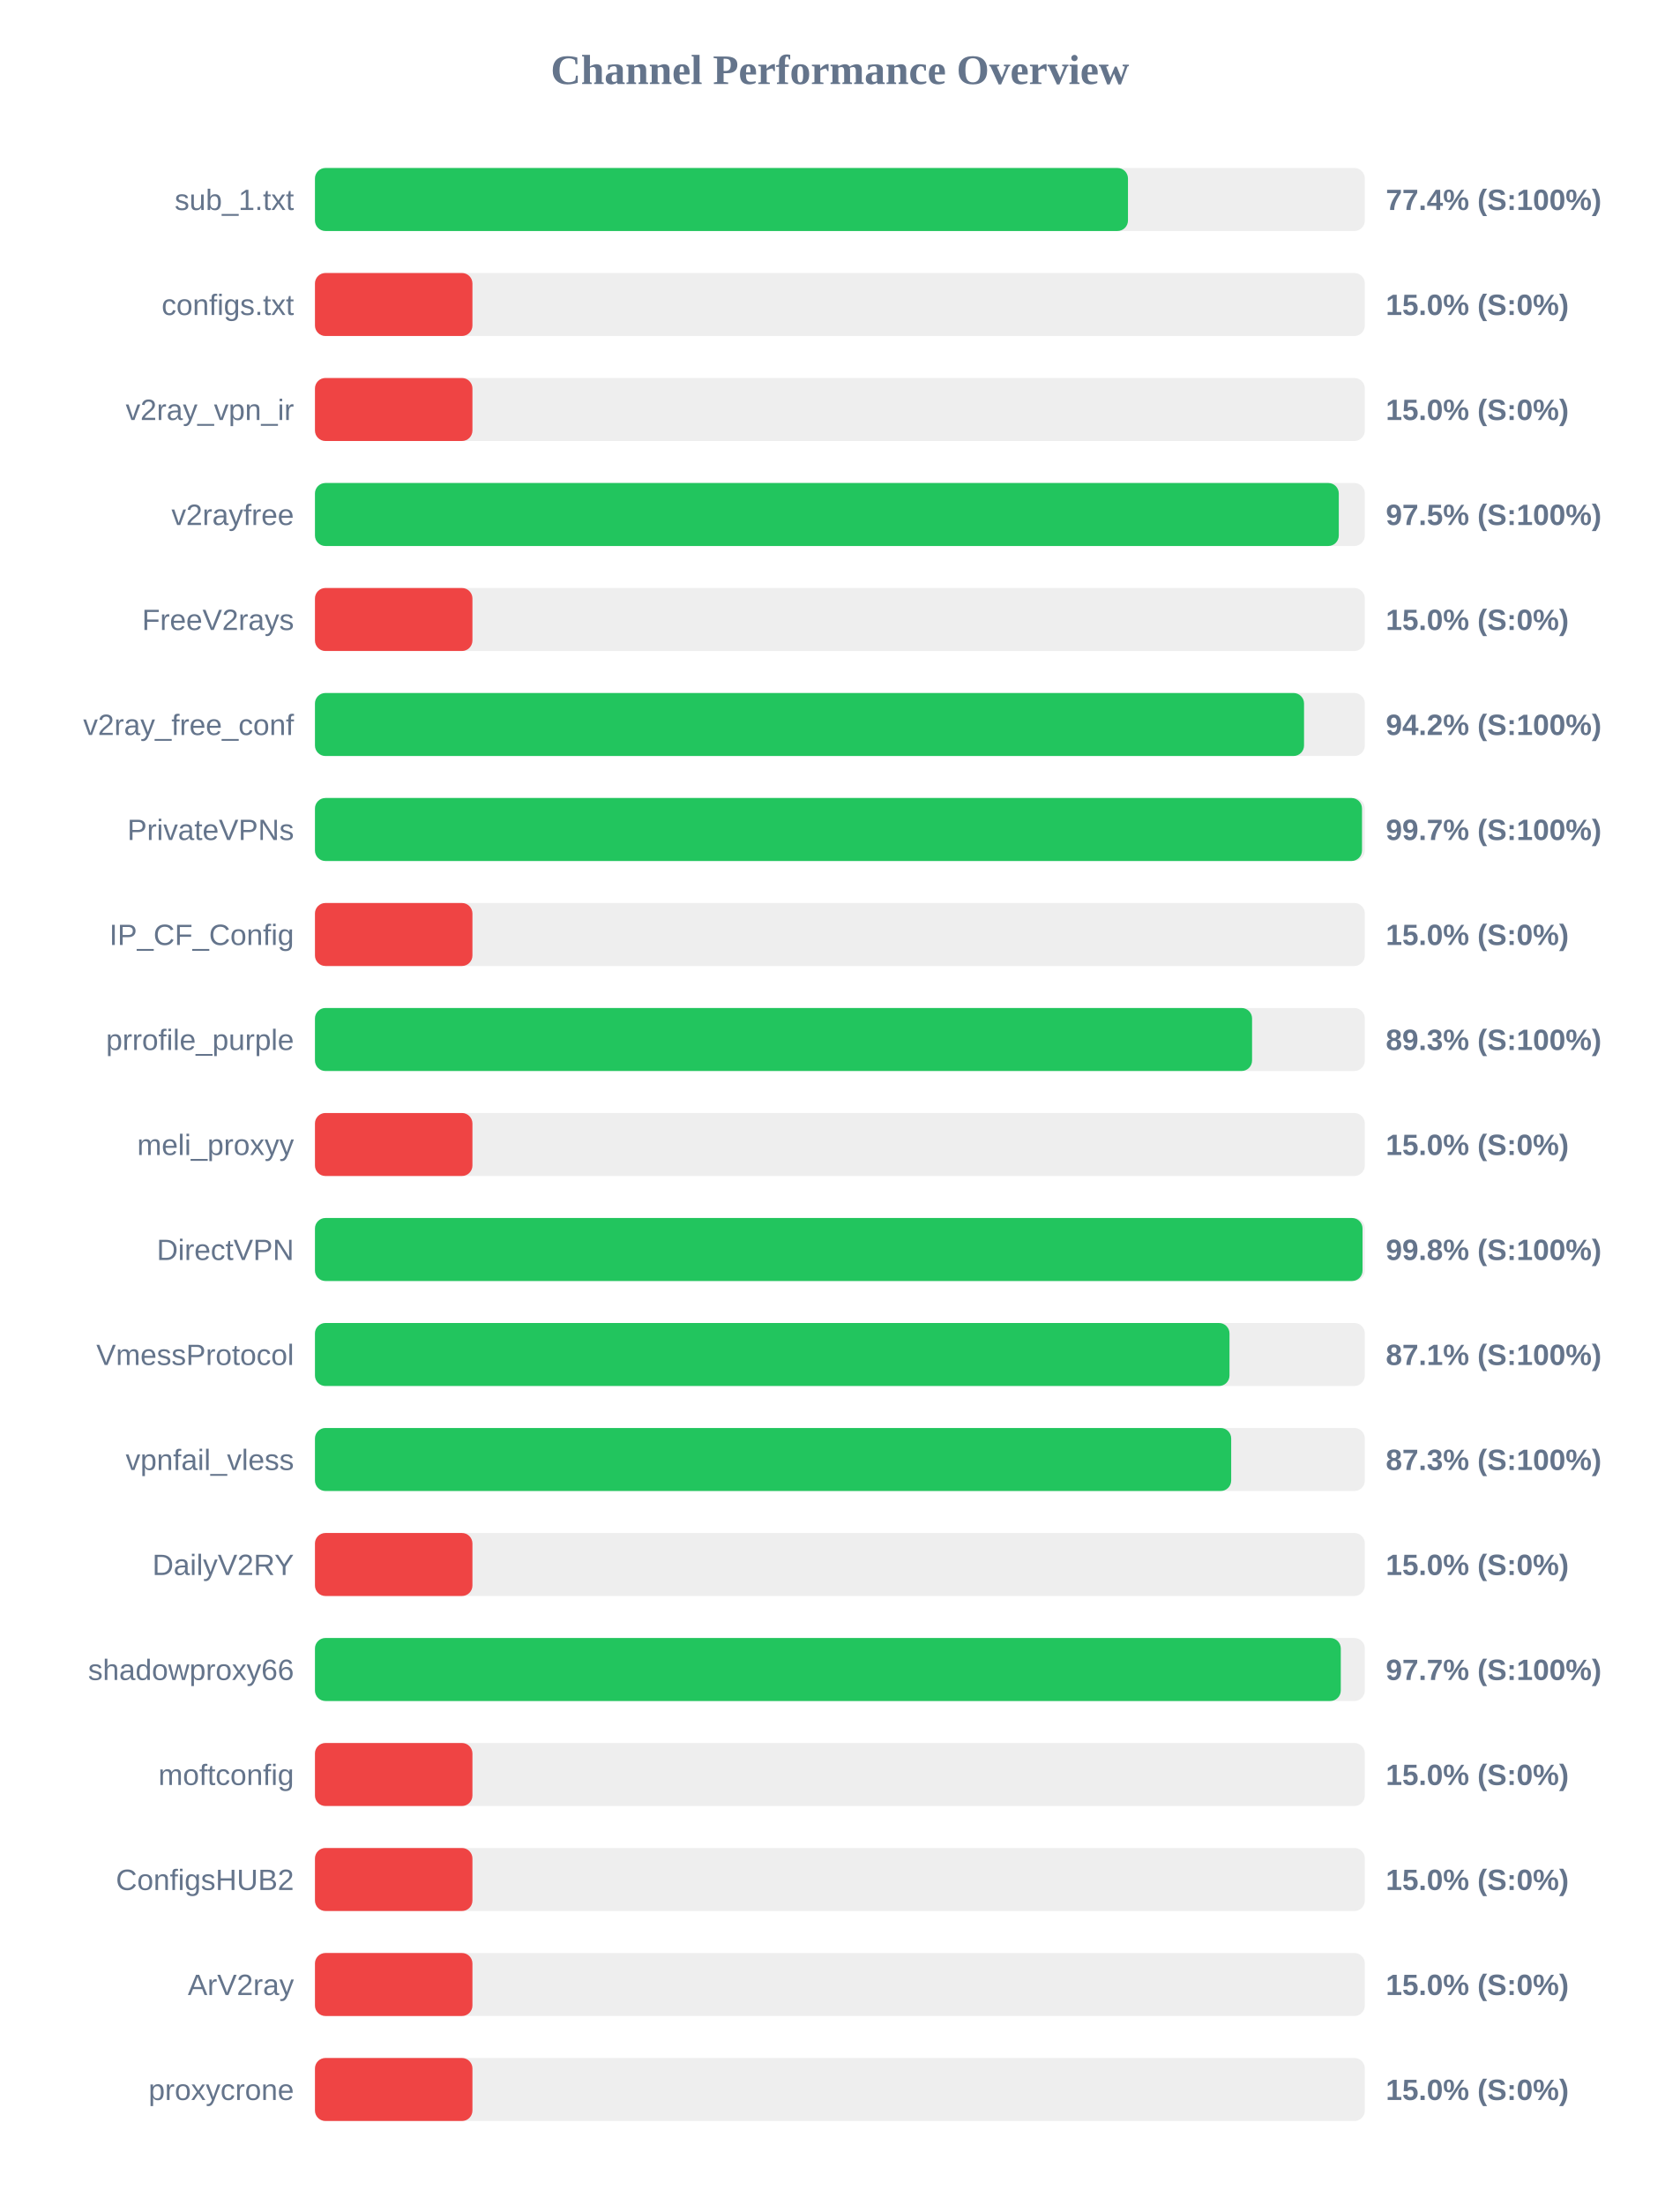
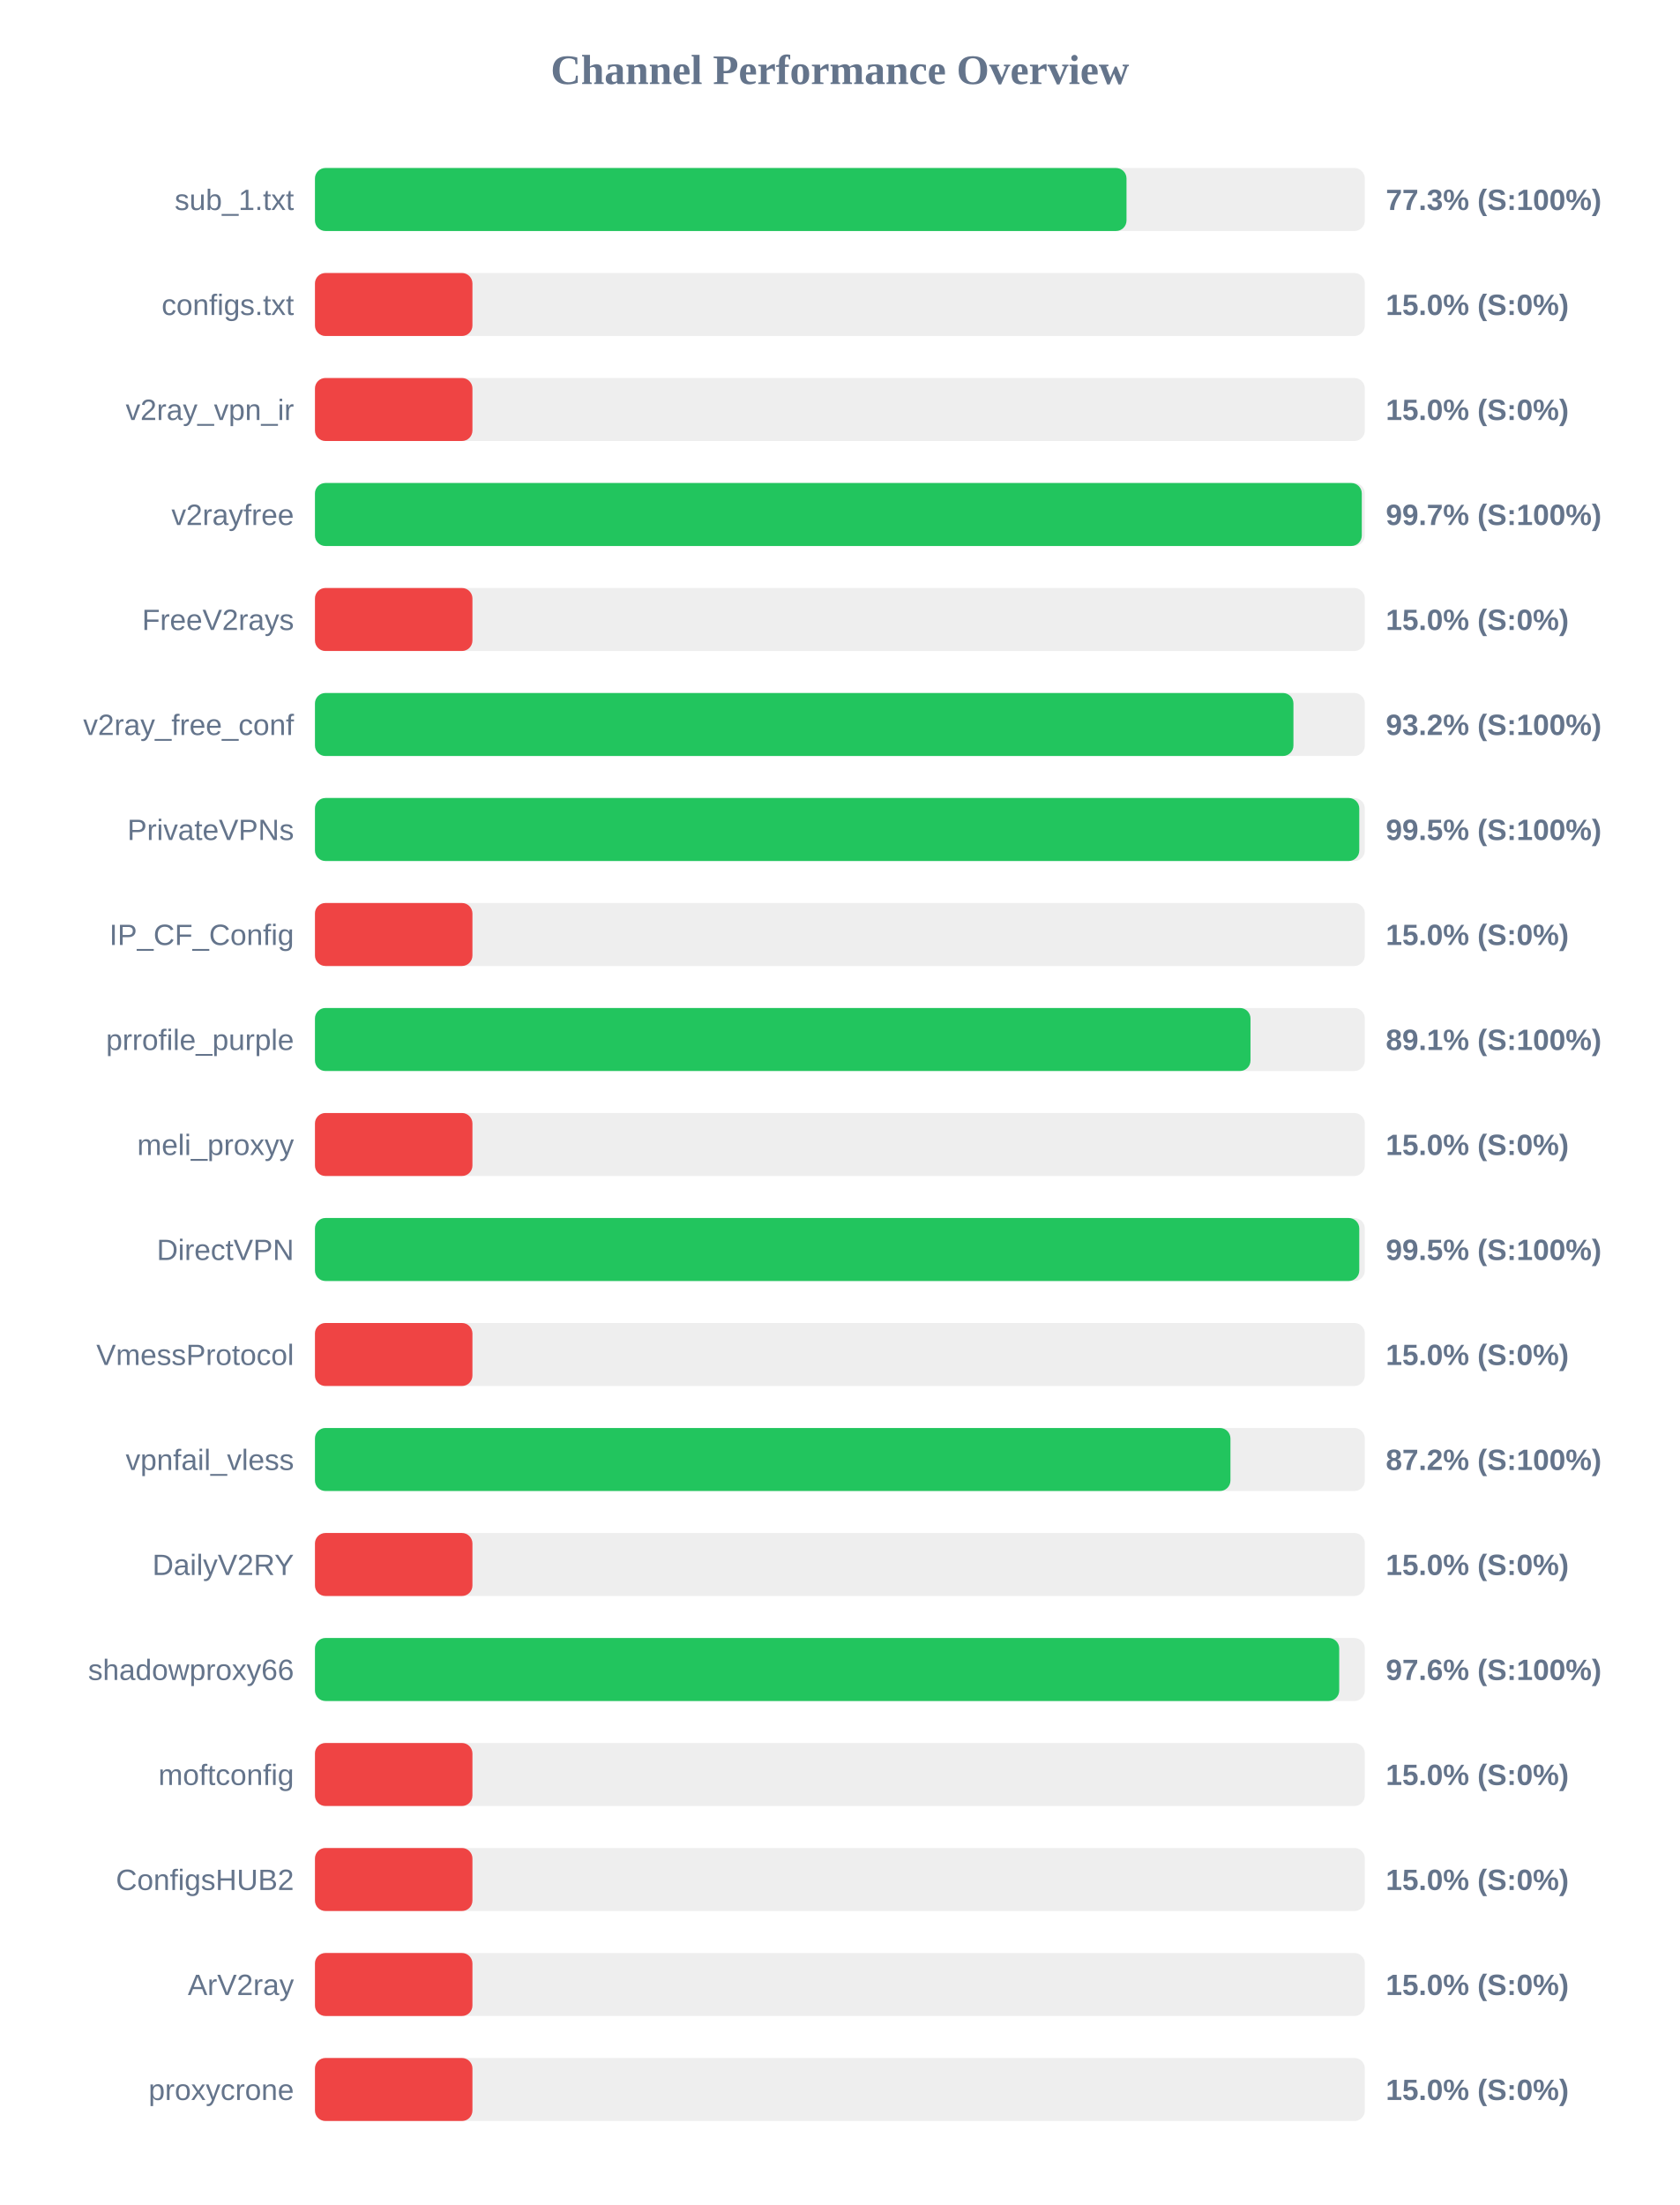
<svg xmlns="http://www.w3.org/2000/svg" width="800" height="1050" version="1.1">
  <style>
        .row { font: 14px Arial; fill: #64748b; }
        .score { font: bold 14px Arial; fill: #64748b; }
    </style>
  <text x="400" y="40" text-anchor="middle" font-size="20px" font-weight="bold" fill="#64748b">Channel Performance Overview</text>
  <rect x="150" y="80" width="500" height="30" fill="#eee" rx="5" />
-   <rect x="150" y="80" width="387.2" height="30" fill="#22c55e" rx="5" />
+   <rect x="150" y="80" width="386.5" height="30" fill="#22c55e" rx="5" />
  <text x="140" y="100" text-anchor="end" class="row">sub_1.txt</text>
-   <text x="660" y="100" text-anchor="start" class="score">77.4% (S:100%)</text>
+   <text x="660" y="100" text-anchor="start" class="score">77.3% (S:100%)</text>
  <rect x="150" y="130" width="500" height="30" fill="#eee" rx="5" />
  <rect x="150" y="130" width="75.0" height="30" fill="#ef4444" rx="5" />
  <text x="140" y="150" text-anchor="end" class="row">configs.txt</text>
  <text x="660" y="150" text-anchor="start" class="score">15.0% (S:0%)</text>
  <rect x="150" y="180" width="500" height="30" fill="#eee" rx="5" />
  <rect x="150" y="180" width="75.0" height="30" fill="#ef4444" rx="5" />
  <text x="140" y="200" text-anchor="end" class="row">v2ray_vpn_ir</text>
  <text x="660" y="200" text-anchor="start" class="score">15.0% (S:0%)</text>
  <rect x="150" y="230" width="500" height="30" fill="#eee" rx="5" />
-   <rect x="150" y="230" width="487.6" height="30" fill="#22c55e" rx="5" />
+   <rect x="150" y="230" width="498.55" height="30" fill="#22c55e" rx="5" />
  <text x="140" y="250" text-anchor="end" class="row">v2rayfree</text>
-   <text x="660" y="250" text-anchor="start" class="score">97.5% (S:100%)</text>
+   <text x="660" y="250" text-anchor="start" class="score">99.7% (S:100%)</text>
  <rect x="150" y="280" width="500" height="30" fill="#eee" rx="5" />
  <rect x="150" y="280" width="75.0" height="30" fill="#ef4444" rx="5" />
  <text x="140" y="300" text-anchor="end" class="row">FreeV2rays</text>
  <text x="660" y="300" text-anchor="start" class="score">15.0% (S:0%)</text>
  <rect x="150" y="330" width="500" height="30" fill="#eee" rx="5" />
-   <rect x="150" y="330" width="471.05" height="30" fill="#22c55e" rx="5" />
+   <rect x="150" y="330" width="466.0" height="30" fill="#22c55e" rx="5" />
  <text x="140" y="350" text-anchor="end" class="row">v2ray_free_conf</text>
-   <text x="660" y="350" text-anchor="start" class="score">94.2% (S:100%)</text>
+   <text x="660" y="350" text-anchor="start" class="score">93.2% (S:100%)</text>
  <rect x="150" y="380" width="500" height="30" fill="#eee" rx="5" />
-   <rect x="150" y="380" width="498.65" height="30" fill="#22c55e" rx="5" />
+   <rect x="150" y="380" width="497.35" height="30" fill="#22c55e" rx="5" />
  <text x="140" y="400" text-anchor="end" class="row">PrivateVPNs</text>
-   <text x="660" y="400" text-anchor="start" class="score">99.7% (S:100%)</text>
+   <text x="660" y="400" text-anchor="start" class="score">99.5% (S:100%)</text>
  <rect x="150" y="430" width="500" height="30" fill="#eee" rx="5" />
  <rect x="150" y="430" width="75.0" height="30" fill="#ef4444" rx="5" />
  <text x="140" y="450" text-anchor="end" class="row">IP_CF_Config</text>
  <text x="660" y="450" text-anchor="start" class="score">15.0% (S:0%)</text>
  <rect x="150" y="480" width="500" height="30" fill="#eee" rx="5" />
-   <rect x="150" y="480" width="446.3" height="30" fill="#22c55e" rx="5" />
+   <rect x="150" y="480" width="445.55" height="30" fill="#22c55e" rx="5" />
  <text x="140" y="500" text-anchor="end" class="row">prrofile_purple</text>
-   <text x="660" y="500" text-anchor="start" class="score">89.3% (S:100%)</text>
+   <text x="660" y="500" text-anchor="start" class="score">89.1% (S:100%)</text>
  <rect x="150" y="530" width="500" height="30" fill="#eee" rx="5" />
  <rect x="150" y="530" width="75.0" height="30" fill="#ef4444" rx="5" />
  <text x="140" y="550" text-anchor="end" class="row">meli_proxyy</text>
  <text x="660" y="550" text-anchor="start" class="score">15.0% (S:0%)</text>
  <rect x="150" y="580" width="500" height="30" fill="#eee" rx="5" />
-   <rect x="150" y="580" width="498.9" height="30" fill="#22c55e" rx="5" />
+   <rect x="150" y="580" width="497.35" height="30" fill="#22c55e" rx="5" />
  <text x="140" y="600" text-anchor="end" class="row">DirectVPN</text>
-   <text x="660" y="600" text-anchor="start" class="score">99.8% (S:100%)</text>
+   <text x="660" y="600" text-anchor="start" class="score">99.5% (S:100%)</text>
  <rect x="150" y="630" width="500" height="30" fill="#eee" rx="5" />
-   <rect x="150" y="630" width="435.55" height="30" fill="#22c55e" rx="5" />
+   <rect x="150" y="630" width="75.0" height="30" fill="#ef4444" rx="5" />
  <text x="140" y="650" text-anchor="end" class="row">VmessProtocol</text>
-   <text x="660" y="650" text-anchor="start" class="score">87.1% (S:100%)</text>
+   <text x="660" y="650" text-anchor="start" class="score">15.0% (S:0%)</text>
  <rect x="150" y="680" width="500" height="30" fill="#eee" rx="5" />
-   <rect x="150" y="680" width="436.35" height="30" fill="#22c55e" rx="5" />
+   <rect x="150" y="680" width="436.0" height="30" fill="#22c55e" rx="5" />
  <text x="140" y="700" text-anchor="end" class="row">vpnfail_vless</text>
-   <text x="660" y="700" text-anchor="start" class="score">87.3% (S:100%)</text>
+   <text x="660" y="700" text-anchor="start" class="score">87.2% (S:100%)</text>
  <rect x="150" y="730" width="500" height="30" fill="#eee" rx="5" />
  <rect x="150" y="730" width="75.0" height="30" fill="#ef4444" rx="5" />
  <text x="140" y="750" text-anchor="end" class="row">DailyV2RY</text>
  <text x="660" y="750" text-anchor="start" class="score">15.0% (S:0%)</text>
  <rect x="150" y="780" width="500" height="30" fill="#eee" rx="5" />
-   <rect x="150" y="780" width="488.55" height="30" fill="#22c55e" rx="5" />
+   <rect x="150" y="780" width="487.8" height="30" fill="#22c55e" rx="5" />
  <text x="140" y="800" text-anchor="end" class="row">shadowproxy66</text>
-   <text x="660" y="800" text-anchor="start" class="score">97.7% (S:100%)</text>
+   <text x="660" y="800" text-anchor="start" class="score">97.6% (S:100%)</text>
  <rect x="150" y="830" width="500" height="30" fill="#eee" rx="5" />
  <rect x="150" y="830" width="75.0" height="30" fill="#ef4444" rx="5" />
  <text x="140" y="850" text-anchor="end" class="row">moftconfig</text>
  <text x="660" y="850" text-anchor="start" class="score">15.0% (S:0%)</text>
  <rect x="150" y="880" width="500" height="30" fill="#eee" rx="5" />
  <rect x="150" y="880" width="75.0" height="30" fill="#ef4444" rx="5" />
  <text x="140" y="900" text-anchor="end" class="row">ConfigsHUB2</text>
  <text x="660" y="900" text-anchor="start" class="score">15.0% (S:0%)</text>
  <rect x="150" y="930" width="500" height="30" fill="#eee" rx="5" />
  <rect x="150" y="930" width="75.0" height="30" fill="#ef4444" rx="5" />
  <text x="140" y="950" text-anchor="end" class="row">ArV2ray</text>
  <text x="660" y="950" text-anchor="start" class="score">15.0% (S:0%)</text>
  <rect x="150" y="980" width="500" height="30" fill="#eee" rx="5" />
  <rect x="150" y="980" width="75.0" height="30" fill="#ef4444" rx="5" />
  <text x="140" y="1000" text-anchor="end" class="row">proxycrone</text>
  <text x="660" y="1000" text-anchor="start" class="score">15.0% (S:0%)</text>
</svg>
